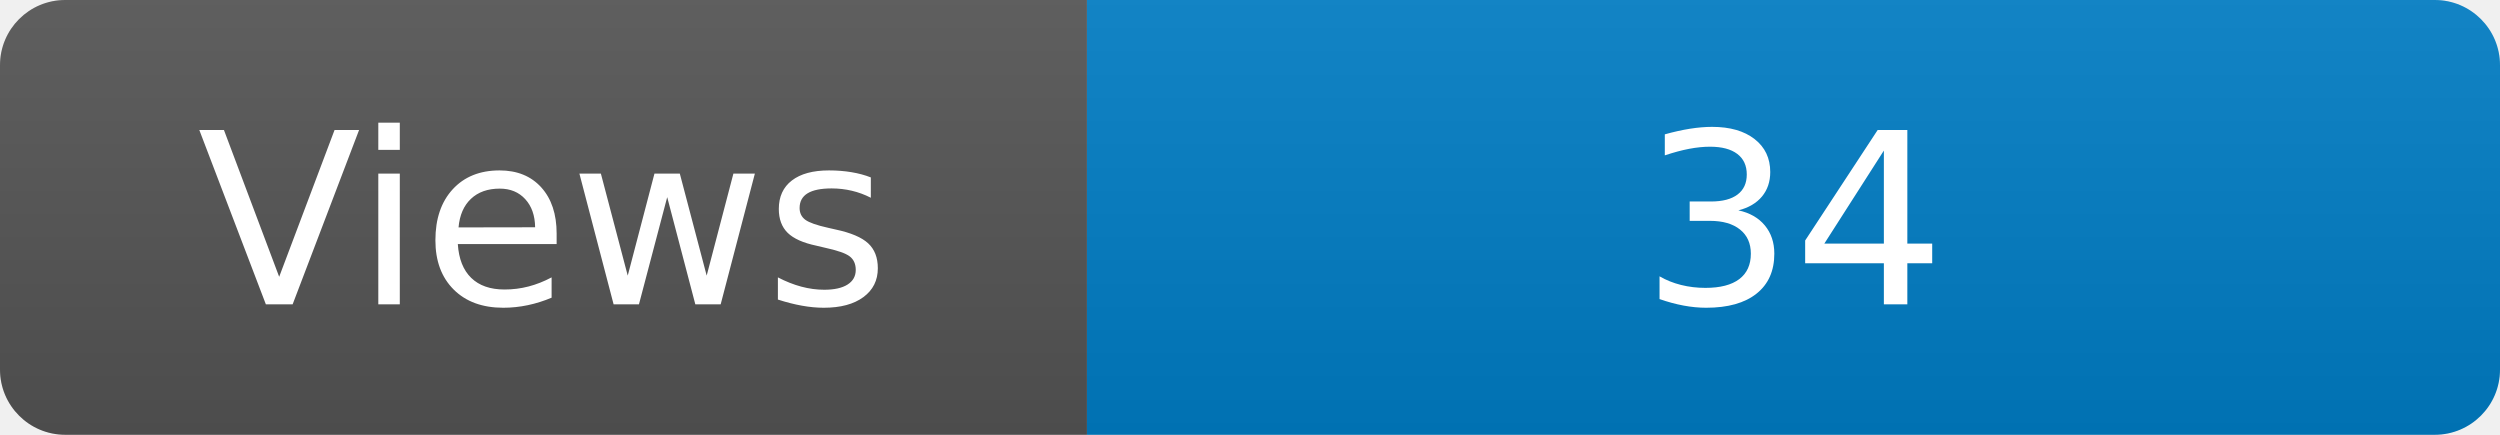
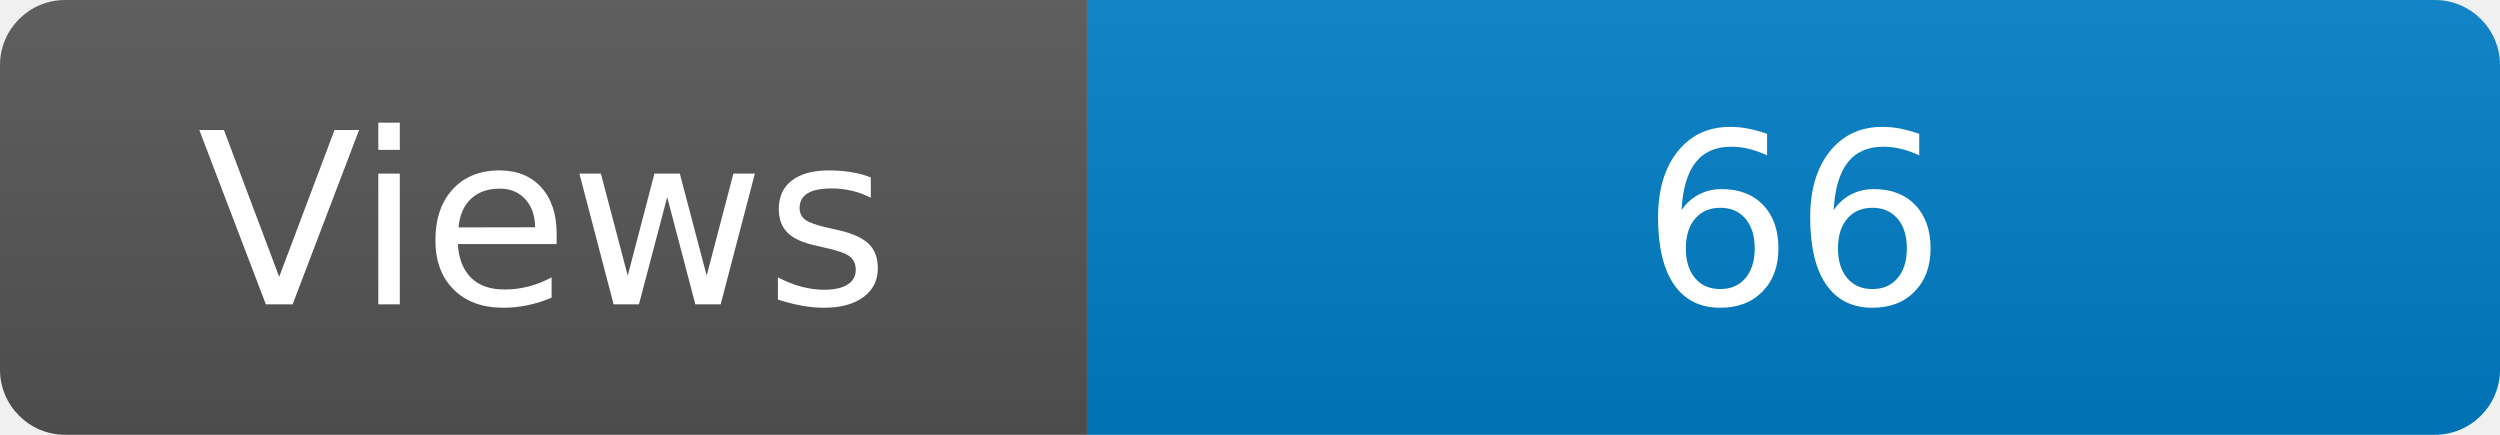
<svg xmlns="http://www.w3.org/2000/svg" width="115" height="20" role="img" aria-label="Maintained?: yes">
  <linearGradient id="s" x2="0" y2="100%">
    <stop offset="0" stop-color="#bbb" stop-opacity=".1" />
    <stop offset="1" stop-opacity=".1" />
  </linearGradient>
  <clipPath id="r">
    <rect width="115" height="20" rx="3" fill="#fff" />
  </clipPath>
  <g clip-path="url(#r)">
    <rect width="50" height="20" fill="#555" />
    <rect x="50" width="160" height="20" fill="#007ec6" />
    <rect width="115" height="20" fill="url(#s)" />
  </g>
  <g fill="#fff" text-anchor="middle" font-family="Verdana,Geneva,DejaVu Sans,sans-serif" font-size="110">
    <text x="250" y="140" transform="scale(.1)" fill="#fff">Views</text>
-     <text x="825" y="140" transform="scale(.1)" fill="#fff">34</text>
+     <text x="825" y="140" transform="scale(.1)" fill="#fff">66</text>
  </g>
</svg>
